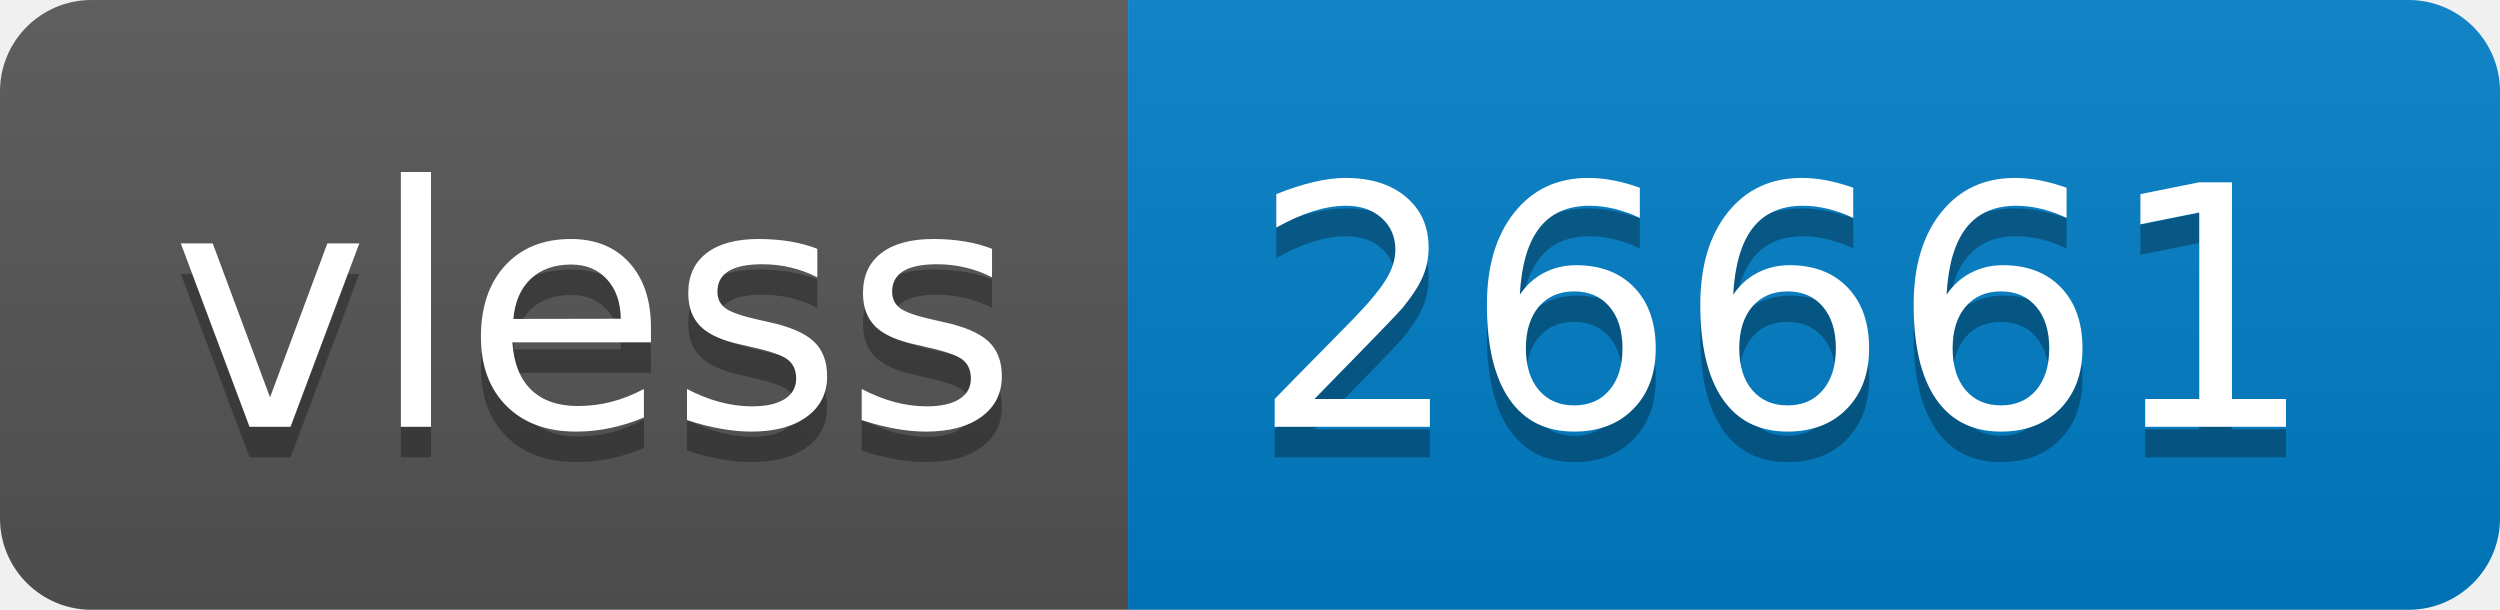
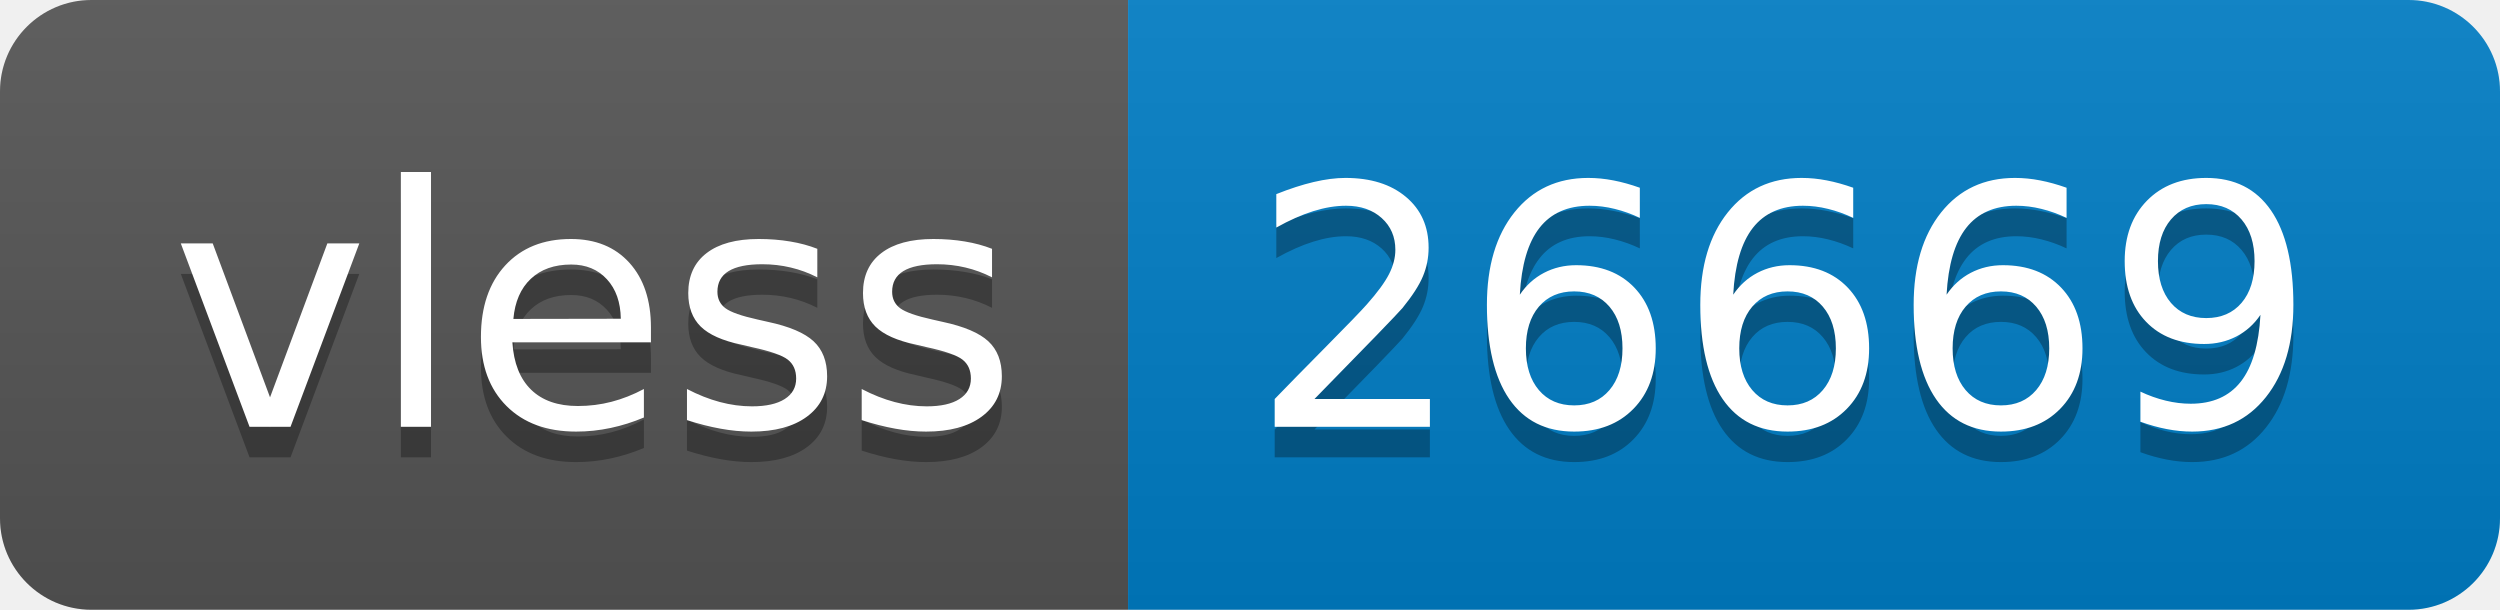
- <svg xmlns="http://www.w3.org/2000/svg" width="82" height="20" role="img" aria-label="vless: 26661">
+ <svg xmlns="http://www.w3.org/2000/svg" width="82" height="20" role="img" aria-label="vless: 26669">
  <linearGradient id="s" x2="0" y2="100%">
    <stop offset="0" stop-color="#bbb" stop-opacity=".1" />
    <stop offset="1" stop-opacity=".1" />
  </linearGradient>
  <clipPath id="r">
    <rect width="82" height="20" rx="3" fill="#fff" />
  </clipPath>
  <g clip-path="url(#r)">
    <rect width="37" height="20" fill="#555" />
    <rect x="37" width="45" height="20" fill="#007ec6" />
    <rect width="82" height="20" fill="url(#s)" />
  </g>
  <g fill="#fff" text-anchor="middle" font-family="Verdana,Geneva,DejaVu Sans,sans-serif" text-rendering="geometricPrecision" font-size="110">
    <text aria-hidden="true" x="195" y="150" fill="#010101" fill-opacity=".3" transform="scale(.1)" textLength="270">vless</text>
    <text x="195" y="140" transform="scale(.1)" fill="#fff" textLength="270">vless</text>
-     <text aria-hidden="true" x="585" y="150" fill="#010101" fill-opacity=".3" transform="scale(.1)" textLength="350">26661</text>
-     <text x="585" y="140" transform="scale(.1)" fill="#fff" textLength="350">26661</text>
+     <text aria-hidden="true" x="585" y="150" fill="#010101" fill-opacity=".3" transform="scale(.1)" textLength="350">26669</text>
+     <text x="585" y="140" transform="scale(.1)" fill="#fff" textLength="350">26669</text>
  </g>
</svg>
